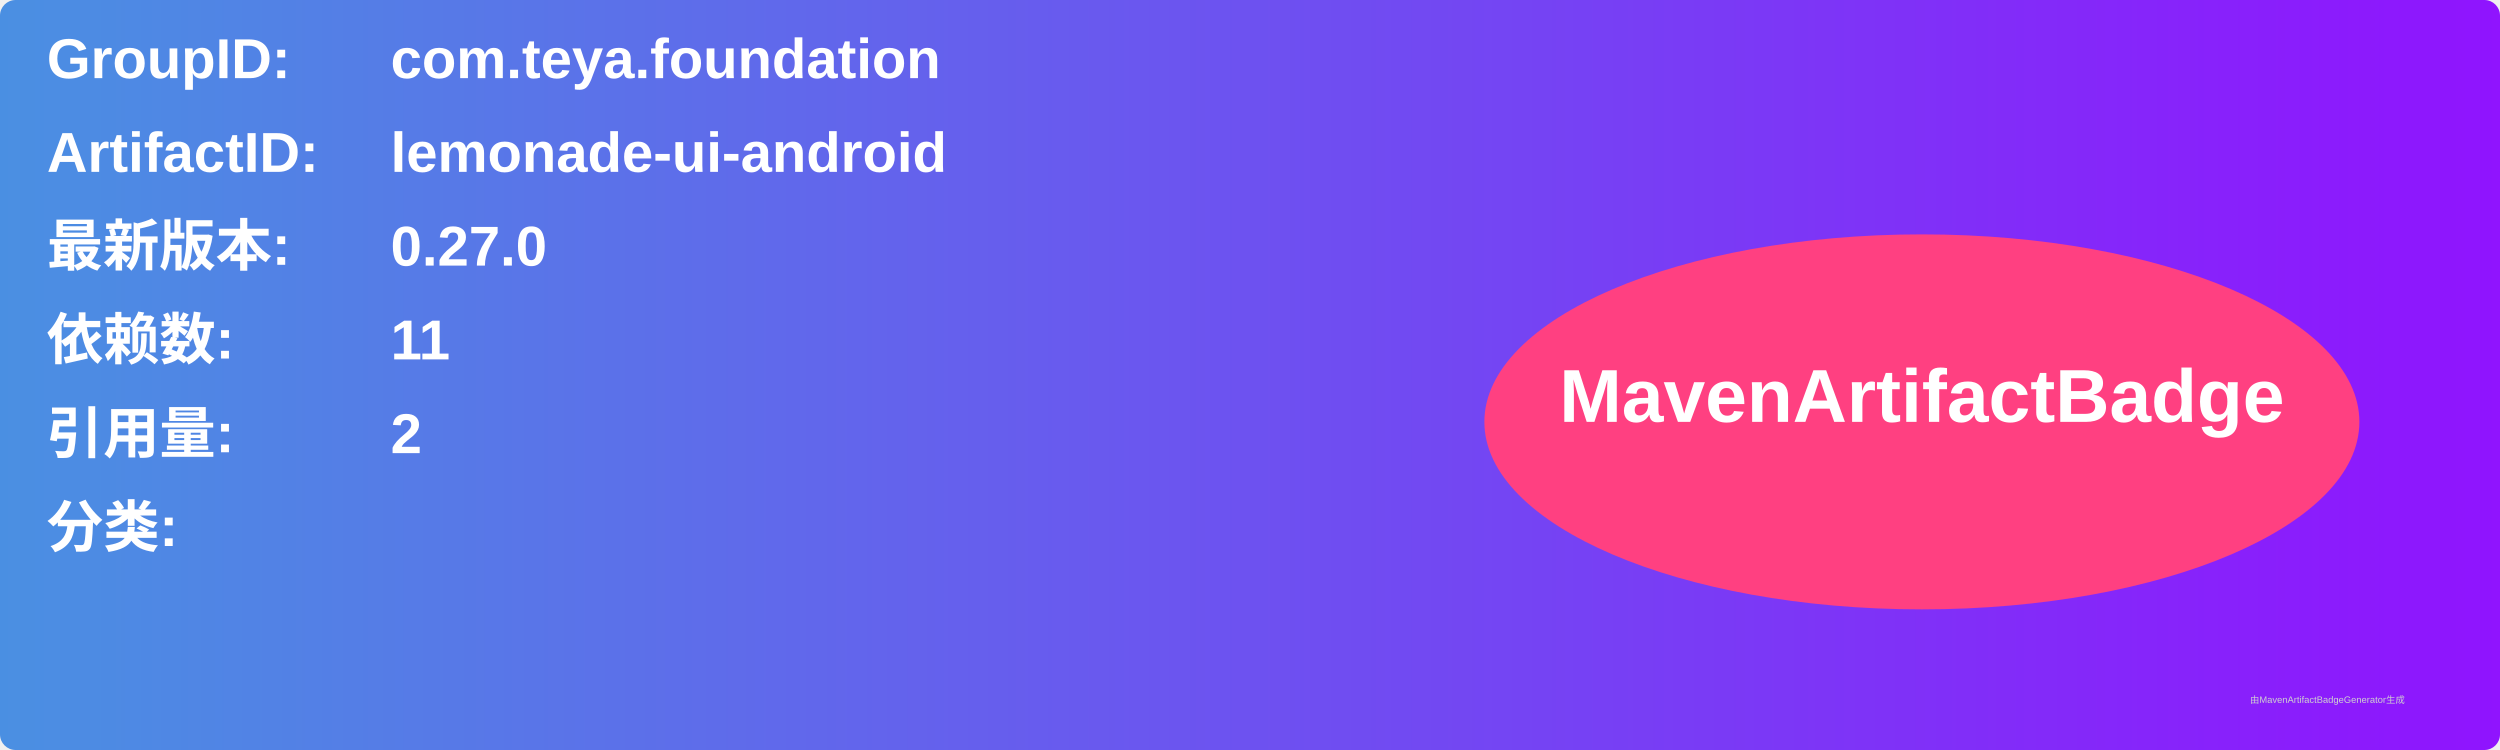
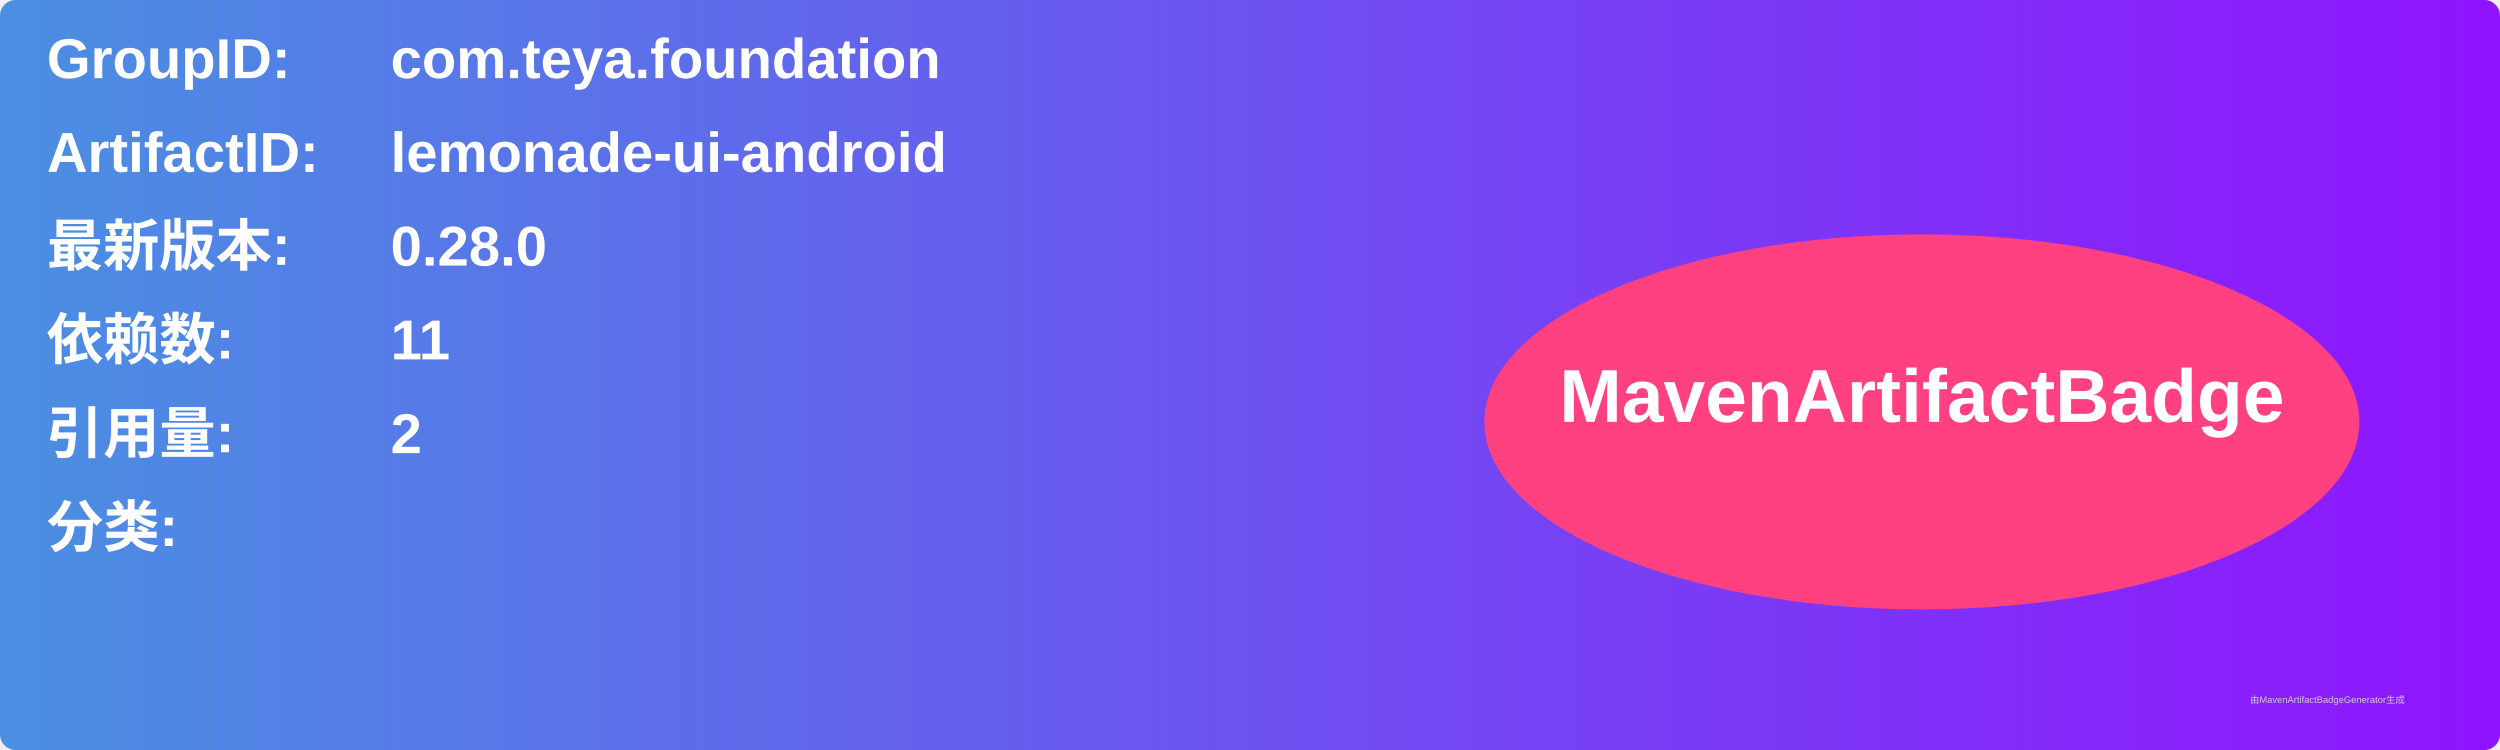
<svg xmlns="http://www.w3.org/2000/svg" width="800" height="240" viewBox="0 0 800 240">
  <linearGradient id="grad" x1="0%" y1="0%" x2="100%" y2="0%">
    <stop offset="0%" stop-color="#4a90e2" />
    <stop offset="100%" stop-color="#9013fe" />
  </linearGradient>
  <rect width="100%" height="100%" rx="5" ry="5" fill="url(#grad)" />
  <g transform="translate(15, 15)">
    <text x="0" y="10" font-family="Arial" font-size="18" fill="white" font-weight="bold" width="260">GroupID:</text>
    <text x="110" y="10" font-family="Arial" font-size="18" fill="white" font-weight="bold" width="460">com.teya.foundation</text>
    <text x="0" y="40" font-family="Arial" font-size="18" fill="white" font-weight="bold" width="260">ArtifactID:</text>
    <text x="110" y="40" font-family="Arial" font-size="18" fill="white" font-weight="bold" width="460">lemonade-ui-android</text>
    <text x="0" y="70" font-family="Arial" font-size="18" fill="white" font-weight="bold">最新版本:</text>
    <text x="110" y="70" font-family="Arial" font-size="18" fill="white" font-weight="bold">
-       <tspan font-weight="bold">0.27.0</tspan>
+       <tspan font-weight="bold">0.28.0</tspan>
    </text>
    <text x="0" y="100" font-family="Arial" font-size="18" fill="white" font-weight="bold">依赖数: </text>
    <text x="110" y="100" font-family="Arial" font-size="18" fill="white">
      <tspan font-weight="bold">11</tspan>
    </text>
    <text x="0" y="130" font-family="Arial" font-size="18" fill="white" font-weight="bold">引用量: </text>
    <text x="110" y="130" font-family="Arial" font-size="18" fill="white">
      <tspan font-weight="bold">2</tspan>
    </text>
    <text x="0" y="160" font-family="Arial" font-size="18" fill="white" font-weight="bold">分类:</text>
    <text x="10" y="190" font-family="Arial" font-size="10" fill="white">
      <tspan font-weight="bold" />
    </text>
    <ellipse cx="600" cy="120" rx="140" ry="60" fill="#ff4081" />
    <text x="600" y="120" text-anchor="middle" font-family="Arial" font-size="24" fill="white" font-weight="bold">MavenArtifactBadge</text>
  </g>
  <text x="720" y="225" font-family="Arial" font-size="3" fill="#d0d0d0">由MavenArtifactBadgeGenerator生成</text>
</svg>
